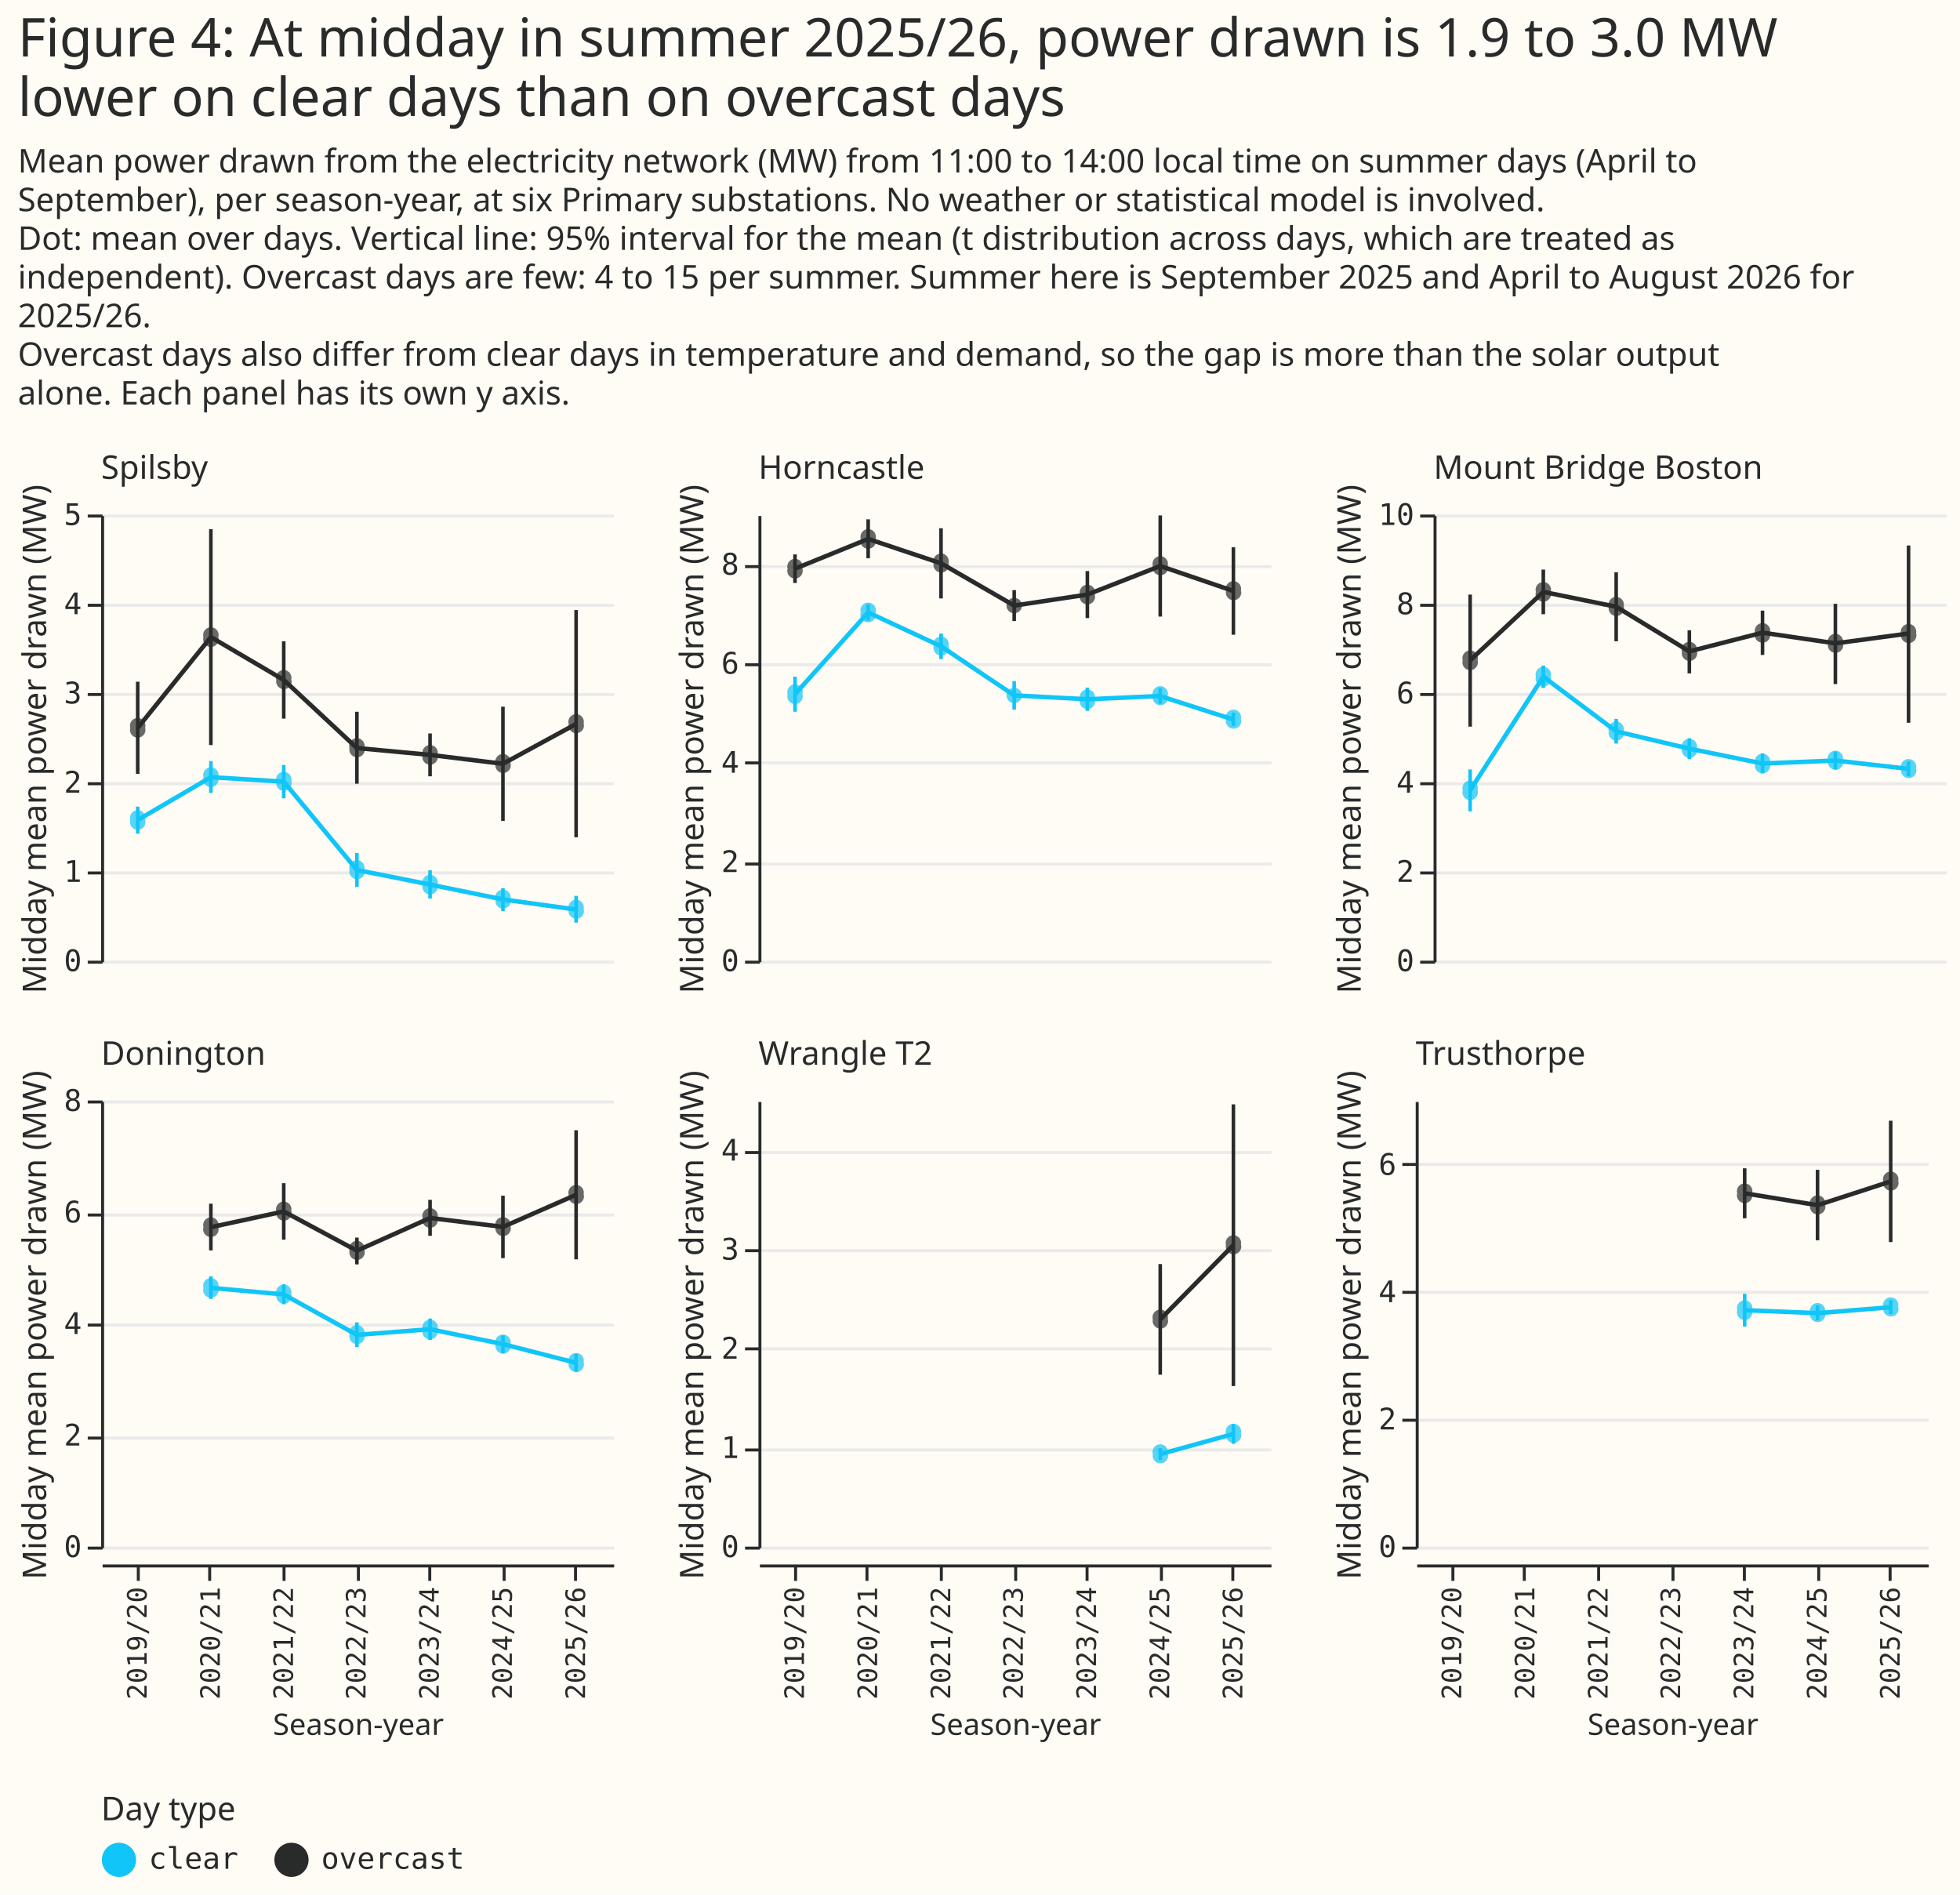
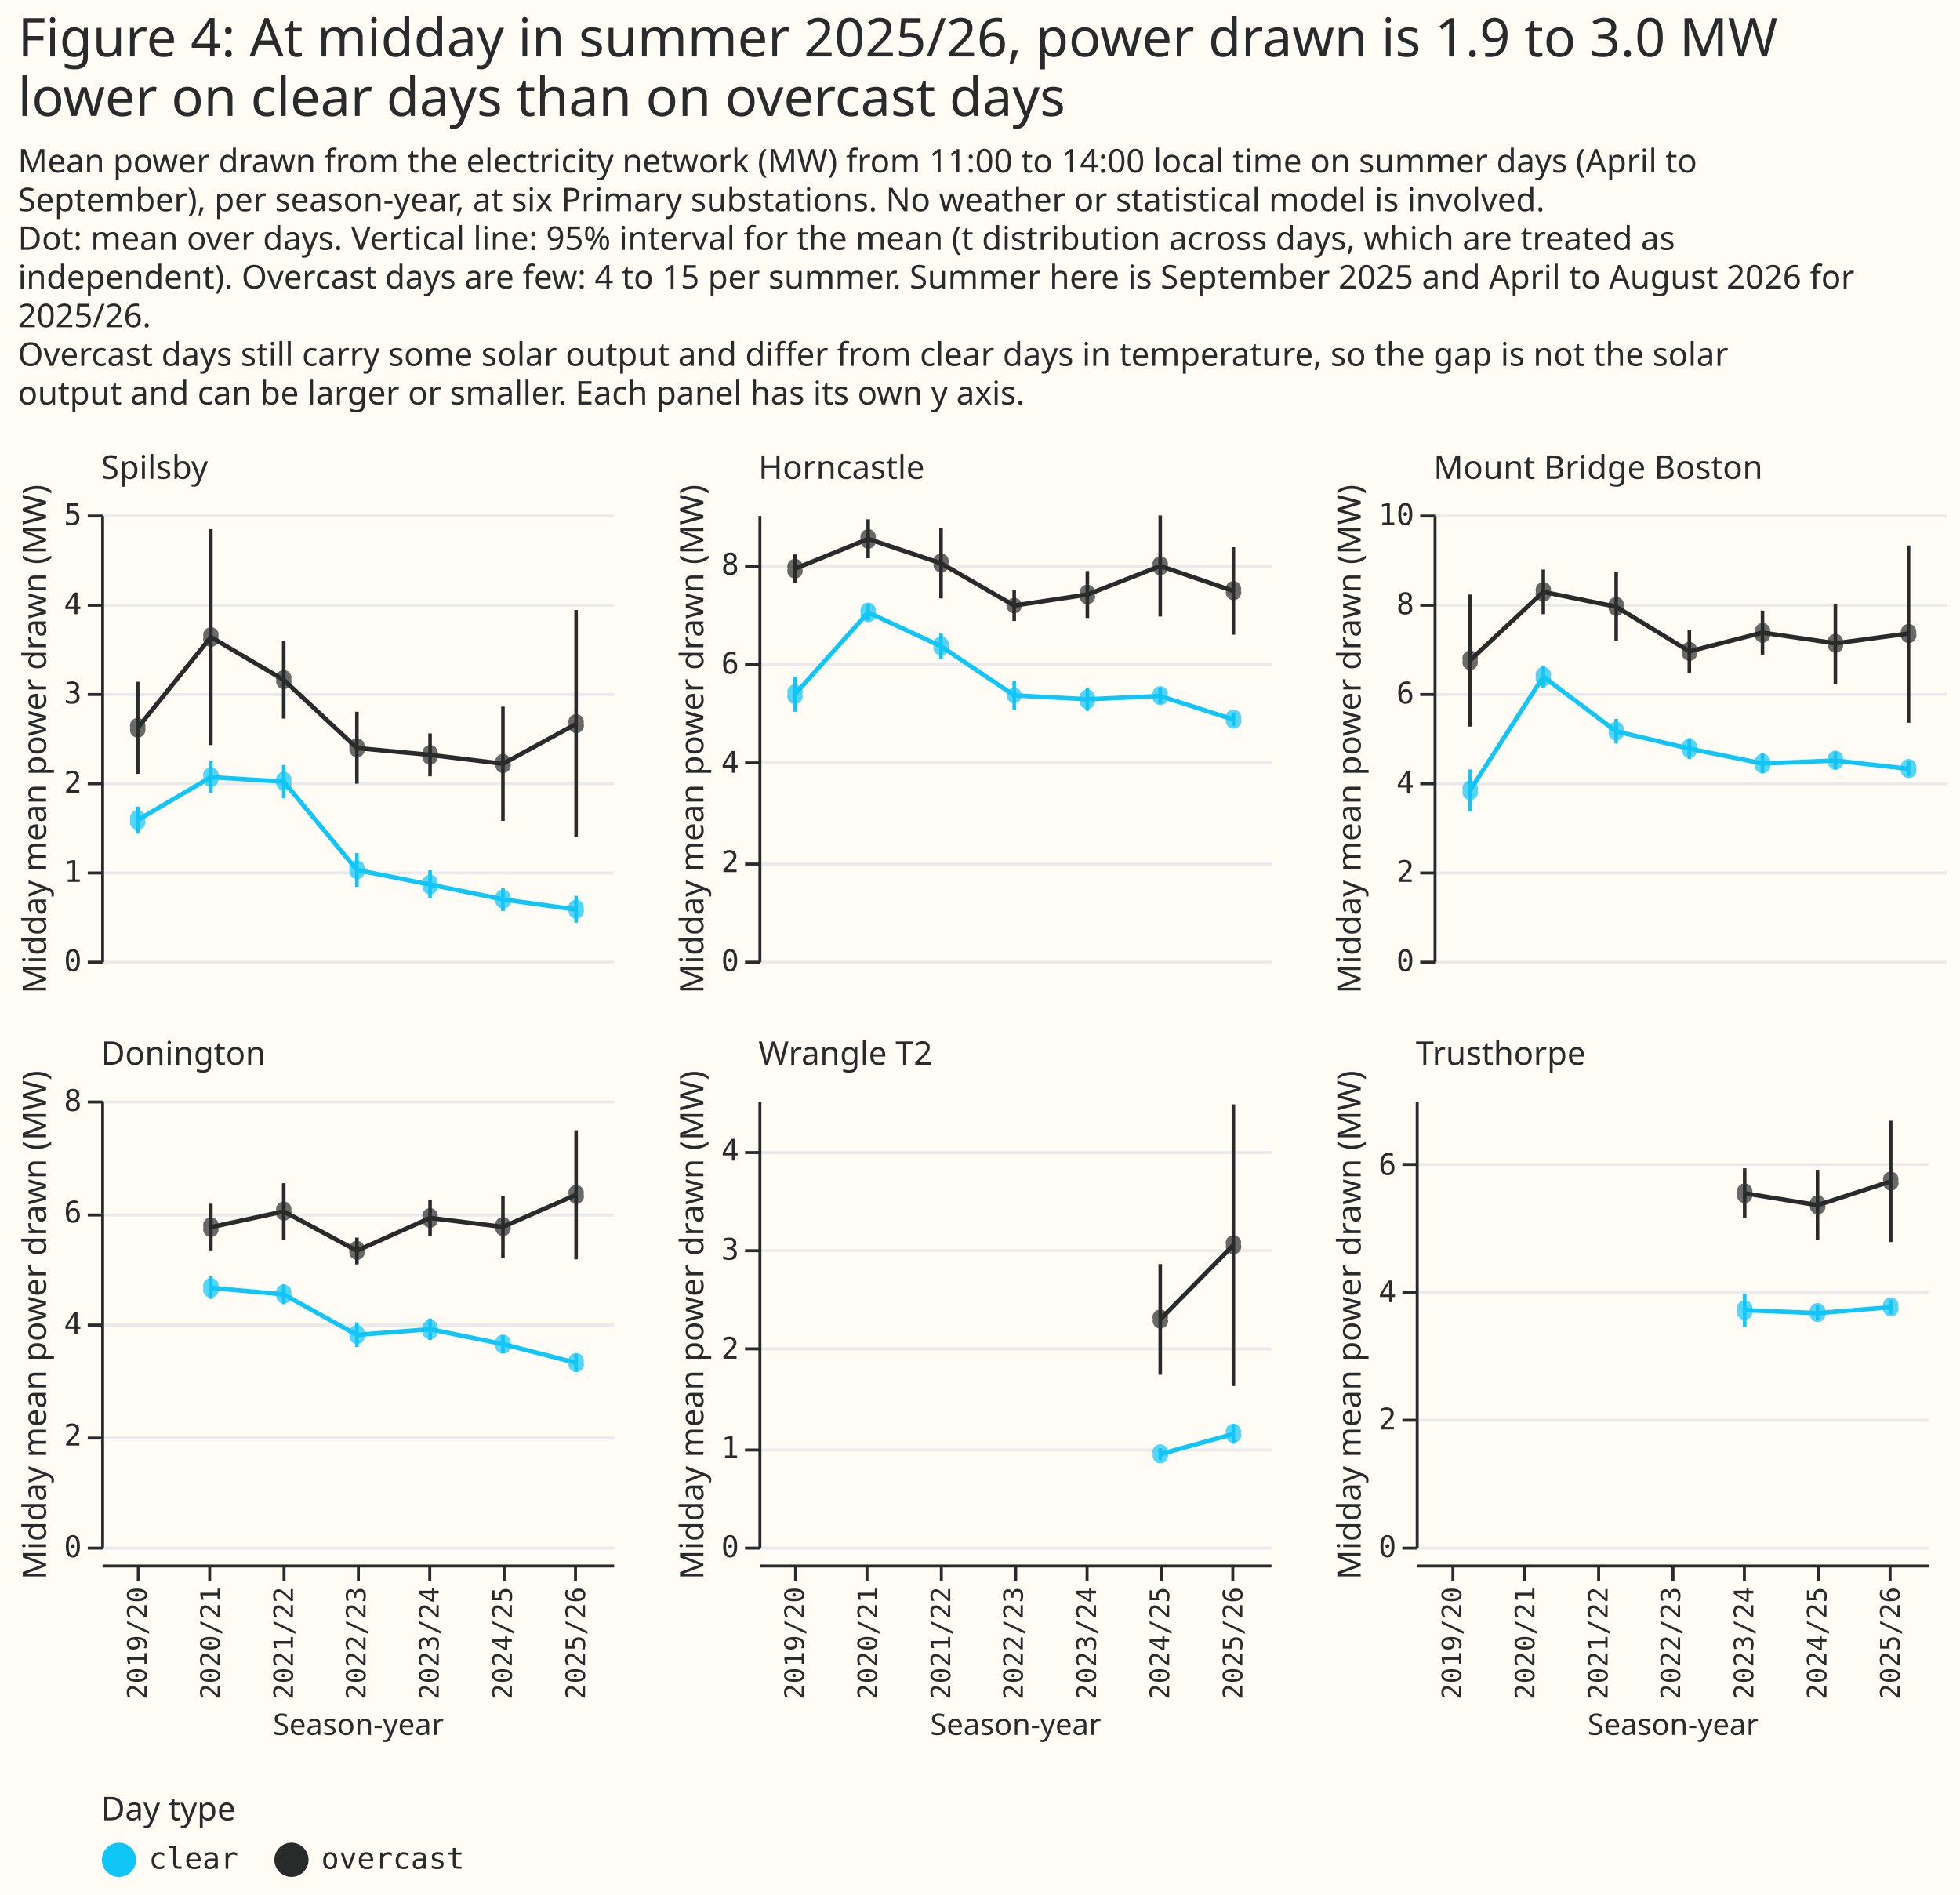
<svg xmlns="http://www.w3.org/2000/svg" width="659" height="637" class="marks" viewBox="0 0 659 637">
  <path fill="#fffbf5" d="M0 0h659v637H0z" />
  <g fill="none" stroke-miterlimit="10" aria-roledescription="group mark container" class="mark-group role-frame root">
    <g aria-roledescription="group mark container" class="mark-group role-scope concat_0_group">
      <g aria-roledescription="group mark container" class="mark-group role-column-footer concat_0_column_footer">
        <path d="M34 526h172z" aria-hidden="true" class="background" />
        <g aria-label="X-axis titled 'Season-year' for a discrete scale with 7 values: 2019/20, 2020/21, 2021/22, 2022/23, 2023/24, 2024/25, 2025/26" aria-roledescription="axis" class="mark-group role-axis" pointer-events="none">
          <path stroke="#292b2b" d="M46.5 526.5v5m24-5v5m25-5v5m25-5v5m24-5v5m25-5v5m24-5v5" class="mark-rule role-axis-tick" />
          <g fill="#292b2b" class="mark-text role-axis-label" font-family="Matter Semi Mono, Roboto Mono, monospace" font-size="9" text-anchor="end">
            <text transform="rotate(-90 291.4 242.1)">2019/20</text>
            <text transform="rotate(-90 303.7 229.8)">2020/21</text>
            <text transform="rotate(-90 316 217.5)">2021/22</text>
            <text transform="rotate(-90 328.2 205.3)">2022/23</text>
            <text transform="rotate(-90 340.5 193)">2023/24</text>
            <text transform="rotate(-90 352.8 180.7)">2024/25</text>
            <text transform="rotate(-90 365.1 168.4)">2025/26</text>
          </g>
          <path stroke="#292b2b" d="M34.5 526.5h172" class="mark-rule role-axis-domain" />
          <text fill="#292b2b" class="mark-text role-axis-title" font-family="Matter XH, DM Sans, sans-serif" font-size="10" text-anchor="middle" transform="translate(120.5 583.3)">Season-year</text>
        </g>
        <path d="M255 526h172z" aria-hidden="true" class="background" />
        <g aria-label="X-axis titled 'Season-year' for a discrete scale with 7 values: 2019/20, 2020/21, 2021/22, 2022/23, 2023/24, 2024/25, 2025/26" aria-roledescription="axis" class="mark-group role-axis" pointer-events="none">
          <path stroke="#292b2b" d="M267.5 526.5v5m24-5v5m25-5v5m25-5v5m24-5v5m25-5v5m24-5v5" class="mark-rule role-axis-tick" />
          <g fill="#292b2b" class="mark-text role-axis-label" font-family="Matter Semi Mono, Roboto Mono, monospace" font-size="9" text-anchor="end">
            <text transform="rotate(-90 401.9 131.6)">2019/20</text>
            <text transform="rotate(-90 414.2 119.3)">2020/21</text>
            <text transform="rotate(-90 426.5 107)">2021/22</text>
            <text transform="rotate(-90 438.7 94.8)">2022/23</text>
            <text transform="rotate(-90 451 82.5)">2023/24</text>
            <text transform="rotate(-90 463.3 70.2)">2024/25</text>
            <text transform="rotate(-90 475.6 57.9)">2025/26</text>
          </g>
          <path stroke="#292b2b" d="M255.5 526.5h172" class="mark-rule role-axis-domain" />
          <text fill="#292b2b" class="mark-text role-axis-title" font-family="Matter XH, DM Sans, sans-serif" font-size="10" text-anchor="middle" transform="translate(341.5 583.3)">Season-year</text>
        </g>
        <path d="M476 526h172z" aria-hidden="true" class="background" />
        <g aria-label="X-axis titled 'Season-year' for a discrete scale with 7 values: 2019/20, 2020/21, 2021/22, 2022/23, 2023/24, 2024/25, 2025/26" aria-roledescription="axis" class="mark-group role-axis" pointer-events="none">
          <path stroke="#292b2b" d="M488.5 526.5v5m24-5v5m25-5v5m25-5v5m24-5v5m25-5v5m24-5v5" class="mark-rule role-axis-tick" />
          <g fill="#292b2b" class="mark-text role-axis-label" font-family="Matter Semi Mono, Roboto Mono, monospace" font-size="9" text-anchor="end">
            <text transform="rotate(-90 512.4 21.1)">2019/20</text>
            <text transform="rotate(-90 524.7 8.8)">2020/21</text>
            <text transform="rotate(-90 537 -3.5)">2021/22</text>
            <text transform="rotate(-90 549.2 -15.7)">2022/23</text>
            <text transform="rotate(-90 561.5 -28)">2023/24</text>
            <text transform="rotate(-90 573.8 -40.3)">2024/25</text>
            <text transform="rotate(-90 586.1 -52.6)">2025/26</text>
          </g>
          <path stroke="#292b2b" d="M476.5 526.5h172" class="mark-rule role-axis-domain" />
          <text fill="#292b2b" class="mark-text role-axis-title" font-family="Matter XH, DM Sans, sans-serif" font-size="10" text-anchor="middle" transform="translate(562.5 583.3)">Season-year</text>
        </g>
      </g>
      <g aria-roledescription="group mark container" class="mark-group role-scope concat_0_cell">
        <path fill="#fffbf5" d="M34 173h172v150H34Z" aria-hidden="true" class="background" />
        <g aria-hidden="true" class="mark-group role-axis">
          <path stroke="#eaeaea" d="M34.5 323.5h172m-172-30h172m-172-30h172m-172-30h172m-172-30h172m-172-30h172" class="mark-rule role-axis-grid" pointer-events="none" />
        </g>
        <g aria-label="Y-axis titled 'Midday mean power drawn (MW)' for a linear scale with values from 0 to 5" aria-roledescription="axis" class="mark-group role-axis" pointer-events="none">
          <path stroke="#292b2b" d="M34.5 323.5h-5m5-30h-5m5-30h-5m5-30h-5m5-30h-5m5-30h-5" class="mark-rule role-axis-tick" />
          <g fill="#292b2b" class="mark-text role-axis-label" font-family="Matter Semi Mono, Roboto Mono, monospace" font-size="10" text-anchor="end">
            <text transform="translate(27.5 326.5)">0</text>
            <text transform="translate(27.5 296.5)">1</text>
            <text transform="translate(27.5 266.5)">2</text>
            <text transform="translate(27.5 236.5)">3</text>
            <text transform="translate(27.5 206.5)">4</text>
            <text transform="translate(27.5 176.5)">5</text>
          </g>
          <path stroke="#292b2b" d="M34.5 323.5v-150" class="mark-rule role-axis-domain" />
          <text fill="#292b2b" class="mark-text role-axis-title" font-family="Matter XH, DM Sans, sans-serif" font-size="11" text-anchor="middle" transform="rotate(-90 132 116.5)">Midday mean power drawn (MW)</text>
        </g>
        <g stroke-width="1.2" aria-hidden="true" class="mark-rule role-mark concat_0_child_layer_0_marks">
          <path stroke="#10c5f7" d="M46.3 280.3v-9.1" />
          <path stroke="#292b2b" d="M46.3 260.2v-31" />
          <path stroke="#10c5f7" d="M70.9 266.6v-10.7" />
          <path stroke="#292b2b" d="M70.9 250.5v-72.6" />
          <path stroke="#10c5f7" d="M95.4 268.4v-11.2" />
          <path stroke="#292b2b" d="M95.4 241.6v-26" />
          <path stroke="#10c5f7" d="M120 298.2v-11.4" />
          <path stroke="#292b2b" d="M120 263.5v-24.2" />
          <path stroke="#10c5f7" d="M144.6 302.1v-9.5" />
          <path stroke="#292b2b" d="M144.6 261v-14.4" />
          <path stroke="#10c5f7" d="M169.1 306.3v-7.7" />
          <path stroke="#292b2b" d="M169.1 276v-38.4" />
          <path stroke="#10c5f7" d="M193.7 310.2v-9" />
          <path stroke="#292b2b" d="M193.7 281.5v-76.4" />
        </g>
        <g aria-roledescription="group mark container" class="mark-group role-scope concat_0_child_layer_1_pathgroup">
          <path d="M34 173h172v150H34Z" aria-hidden="true" class="background" />
          <path stroke="#10c5f7" stroke-width="1.5" d="m46.3 275.7 24.6-14.4 24.5 1.5 24.6 29.7 24.6 4.9 24.5 5 24.6 3.4" aria-hidden="true" class="mark-line role-mark concat_0_child_layer_1_marks" />
          <path d="M34 173h172v150H34Z" aria-hidden="true" class="background" />
          <path stroke="#292b2b" stroke-width="1.5" d="m46.3 244.7 24.6-30.5 24.5 14.4 24.6 22.9 24.6 2.3 24.5 3 24.6-13.4" aria-hidden="true" class="mark-line role-mark concat_0_child_layer_1_marks" />
        </g>
        <g aria-hidden="true" class="mark-symbol role-mark concat_0_child_layer_2_marks">
          <path fill="#10c5f7" d="M48.8 275.7a2.6 2.6 0 1 1-5 0 2.6 2.6 0 1 1 5 0" opacity=".7" />
          <path fill="#292b2b" d="M48.8 244.7a2.6 2.6 0 1 1-5 0 2.6 2.6 0 1 1 5 0" opacity=".7" />
          <path fill="#10c5f7" d="M73.4 261.3a2.6 2.6 0 1 1-5 0 2.6 2.6 0 1 1 5 0" opacity=".7" />
          <path fill="#292b2b" d="M73.4 214.2a2.6 2.6 0 1 1-5 0 2.6 2.6 0 1 1 5 0" opacity=".7" />
          <path fill="#10c5f7" d="M98 262.8a2.6 2.6 0 1 1-5.1 0 2.6 2.6 0 1 1 5 0" opacity=".7" />
          <path fill="#292b2b" d="M98 228.6a2.6 2.6 0 1 1-5.1 0 2.6 2.6 0 1 1 5 0" opacity=".7" />
          <path fill="#10c5f7" d="M122.6 292.5a2.6 2.6 0 1 1-5.1 0 2.6 2.6 0 1 1 5 0" opacity=".7" />
          <path fill="#292b2b" d="M122.6 251.5a2.6 2.6 0 1 1-5.1 0 2.6 2.6 0 1 1 5 0" opacity=".7" />
          <path fill="#10c5f7" d="M147.1 297.4a2.6 2.6 0 1 1-5 0 2.6 2.6 0 1 1 5 0" opacity=".7" />
          <path fill="#292b2b" d="M147.1 253.8a2.6 2.6 0 1 1-5 0 2.6 2.6 0 1 1 5 0" opacity=".7" />
          <path fill="#10c5f7" d="M171.7 302.4a2.6 2.6 0 1 1-5.1 0 2.6 2.6 0 1 1 5 0" opacity=".7" />
          <path fill="#292b2b" d="M171.7 256.8a2.6 2.6 0 1 1-5.1 0 2.6 2.6 0 1 1 5 0" opacity=".7" />
          <path fill="#10c5f7" d="M196.3 305.8a2.6 2.6 0 1 1-5.1 0 2.6 2.6 0 1 1 5 0" opacity=".7" />
          <path fill="#292b2b" d="M196.3 243.4a2.6 2.6 0 1 1-5.1 0 2.6 2.6 0 1 1 5 0" opacity=".7" />
        </g>
        <g class="mark-group role-title">
          <text fill="#292b2b" aria-label="Title text 'Spilsby'" aria-roledescription="title" class="mark-text role-title-text" font-family="Matter XH, DM Sans, sans-serif" font-size="11" pointer-events="none" transform="translate(34 161)">Spilsby</text>
        </g>
        <path fill="#fffbf5" d="M255 173h172v150H255Z" aria-hidden="true" class="background" />
        <g aria-hidden="true" class="mark-group role-axis">
          <path stroke="#eaeaea" d="M255.5 323.5h172m-172-33h172m-172-34h172m-172-33h172m-172-33h172" class="mark-rule role-axis-grid" pointer-events="none" />
        </g>
        <g aria-label="Y-axis titled 'Midday mean power drawn (MW)' for a linear scale with values from 0 to 9" aria-roledescription="axis" class="mark-group role-axis" pointer-events="none">
          <path stroke="#292b2b" d="M255.5 323.5h-5m5-33h-5m5-34h-5m5-33h-5m5-33h-5" class="mark-rule role-axis-tick" />
          <g fill="#292b2b" class="mark-text role-axis-label" font-family="Matter Semi Mono, Roboto Mono, monospace" font-size="10" text-anchor="end">
            <text transform="translate(248.5 326.5)">0</text>
            <text transform="translate(248.5 293.2)">2</text>
            <text transform="translate(248.5 259.8)">4</text>
            <text transform="translate(248.5 226.5)">6</text>
            <text transform="translate(248.5 193.2)">8</text>
          </g>
          <path stroke="#292b2b" d="M255.5 323.5v-150" class="mark-rule role-axis-domain" />
          <text fill="#292b2b" class="mark-text role-axis-title" font-family="Matter XH, DM Sans, sans-serif" font-size="11" text-anchor="middle" transform="rotate(-90 242.5 6)">Midday mean power drawn (MW)</text>
        </g>
        <g stroke-width="1.2" aria-hidden="true" class="mark-rule role-mark concat_0_child_layer_0_marks">
          <path stroke="#10c5f7" d="M267.3 239.3v-11.8" />
          <path stroke="#292b2b" d="M267.3 196v-9.6" />
          <path stroke="#10c5f7" d="M291.9 208.6v-5.4" />
          <path stroke="#292b2b" d="M291.9 187.7v-13.1" />
          <path stroke="#10c5f7" d="M316.4 221.6V213" />
          <path stroke="#292b2b" d="M316.4 201.2v-23.6" />
          <path stroke="#10c5f7" d="M341 238.6V229" />
          <path stroke="#292b2b" d="M341 208.8v-10.4" />
          <path stroke="#10c5f7" d="M365.6 239v-7.8" />
          <path stroke="#292b2b" d="M365.6 207.8V192" />
          <path stroke="#10c5f7" d="M390.1 236.6v-5.2" />
          <path stroke="#292b2b" d="M390.1 207.3v-34" />
          <path stroke="#10c5f7" d="M414.7 244.1v-4.5" />
          <path stroke="#292b2b" d="M414.7 213.4V184" />
        </g>
        <g aria-roledescription="group mark container" class="mark-group role-scope concat_0_child_layer_1_pathgroup">
          <path d="M255 173h172v150H255Z" aria-hidden="true" class="background" />
          <path stroke="#10c5f7" stroke-width="1.5" d="m267.3 233.4 24.6-27.5 24.5 11.4 24.6 16.5 24.6 1.3L390 234l24.6 7.9" aria-hidden="true" class="mark-line role-mark concat_0_child_layer_1_marks" />
          <path d="M255 173h172v150H255Z" aria-hidden="true" class="background" />
          <path stroke="#292b2b" stroke-width="1.5" d="m267.3 191.2 24.6-10 24.5 8.2 24.6 14.2 24.6-3.7 24.5-9.6 24.6 8.4" aria-hidden="true" class="mark-line role-mark concat_0_child_layer_1_marks" />
        </g>
        <g aria-hidden="true" class="mark-symbol role-mark concat_0_child_layer_2_marks">
          <path fill="#10c5f7" d="M269.8 233.4a2.6 2.6 0 1 1-5 0 2.6 2.6 0 1 1 5 0" opacity=".7" />
          <path fill="#292b2b" d="M269.8 191.2a2.6 2.6 0 1 1-5 0 2.6 2.6 0 1 1 5 0" opacity=".7" />
          <path fill="#10c5f7" d="M294.4 205.9a2.6 2.6 0 1 1-5 0 2.6 2.6 0 1 1 5 0" opacity=".7" />
          <path fill="#292b2b" d="M294.4 181.2a2.6 2.6 0 1 1-5 0 2.6 2.6 0 1 1 5 0" opacity=".7" />
          <path fill="#10c5f7" d="M319 217.3a2.6 2.6 0 1 1-5.1 0 2.6 2.6 0 1 1 5 0" opacity=".7" />
          <path fill="#292b2b" d="M319 189.4a2.6 2.6 0 1 1-5.1 0 2.6 2.6 0 1 1 5 0" opacity=".7" />
          <path fill="#10c5f7" d="M343.6 233.8a2.6 2.6 0 1 1-5.2 0 2.6 2.6 0 1 1 5.2 0" opacity=".7" />
          <path fill="#292b2b" d="M343.6 203.6a2.6 2.6 0 1 1-5.2 0 2.6 2.6 0 1 1 5.2 0" opacity=".7" />
          <path fill="#10c5f7" d="M368.1 235.1a2.6 2.6 0 1 1-5 0 2.6 2.6 0 1 1 5 0" opacity=".7" />
          <path fill="#292b2b" d="M368.1 199.9a2.6 2.6 0 1 1-5 0 2.6 2.6 0 1 1 5 0" opacity=".7" />
          <path fill="#10c5f7" d="M392.7 234a2.6 2.6 0 1 1-5.1 0 2.6 2.6 0 1 1 5 0" opacity=".7" />
          <path fill="#292b2b" d="M392.7 190.3a2.6 2.6 0 1 1-5.1 0 2.6 2.6 0 1 1 5 0" opacity=".7" />
          <path fill="#10c5f7" d="M417.3 241.9a2.6 2.6 0 1 1-5.1 0 2.6 2.6 0 1 1 5 0" opacity=".7" />
          <path fill="#292b2b" d="M417.3 198.7a2.6 2.6 0 1 1-5.1 0 2.6 2.6 0 1 1 5 0" opacity=".7" />
        </g>
        <g class="mark-group role-title">
          <text fill="#292b2b" aria-label="Title text 'Horncastle'" aria-roledescription="title" class="mark-text role-title-text" font-family="Matter XH, DM Sans, sans-serif" font-size="11" pointer-events="none" transform="translate(255 161)">Horncastle</text>
        </g>
        <path fill="#fffbf5" d="M482 173h172v150H482Z" aria-hidden="true" class="background" />
        <g aria-hidden="true" class="mark-group role-axis">
          <path stroke="#eaeaea" d="M482.5 323.5h172m-172-30h172m-172-30h172m-172-30h172m-172-30h172m-172-30h172" class="mark-rule role-axis-grid" pointer-events="none" />
        </g>
        <g aria-label="Y-axis titled 'Midday mean power drawn (MW)' for a linear scale with values from 0 to 10" aria-roledescription="axis" class="mark-group role-axis" pointer-events="none">
          <path stroke="#292b2b" d="M482.5 323.5h-5m5-30h-5m5-30h-5m5-30h-5m5-30h-5m5-30h-5" class="mark-rule role-axis-tick" />
          <g fill="#292b2b" class="mark-text role-axis-label" font-family="Matter Semi Mono, Roboto Mono, monospace" font-size="10" text-anchor="end">
            <text transform="translate(475.5 326.5)">0</text>
            <text transform="translate(475.5 296.5)">2</text>
            <text transform="translate(475.5 266.5)">4</text>
            <text transform="translate(475.5 236.5)">6</text>
            <text transform="translate(475.5 206.5)">8</text>
            <text transform="translate(475.5 176.5)">10</text>
          </g>
          <path stroke="#292b2b" d="M482.5 323.5v-150" class="mark-rule role-axis-domain" />
          <text fill="#292b2b" class="mark-text role-axis-title" font-family="Matter XH, DM Sans, sans-serif" font-size="11" text-anchor="middle" transform="rotate(-90 353 -104.5)">Midday mean power drawn (MW)</text>
        </g>
        <g stroke-width="1.2" aria-hidden="true" class="mark-rule role-mark concat_0_child_layer_0_marks">
          <path stroke="#10c5f7" d="M494.3 272.8v-14.1" />
          <path stroke="#292b2b" d="M494.3 244.3v-44.4" />
          <path stroke="#10c5f7" d="M518.9 231.3v-7.5" />
          <path stroke="#292b2b" d="M518.9 206.5v-15" />
          <path stroke="#10c5f7" d="M543.4 250v-8.3" />
          <path stroke="#292b2b" d="M543.4 215.6v-23.2" />
          <path stroke="#10c5f7" d="M568 255.2v-7" />
          <path stroke="#292b2b" d="M568 226.4v-14.5" />
          <path stroke="#10c5f7" d="M592.6 260v-6.7" />
          <path stroke="#292b2b" d="M592.6 220.2v-14.9" />
          <path stroke="#10c5f7" d="M617.1 258.7v-6" />
          <path stroke="#292b2b" d="M617.1 230v-27" />
          <path stroke="#10c5f7" d="M641.7 261v-5" />
          <path stroke="#292b2b" d="M641.7 243v-59.6" />
        </g>
        <g aria-roledescription="group mark container" class="mark-group role-scope concat_0_child_layer_1_pathgroup">
          <path d="M482 173h172v150H482Z" aria-hidden="true" class="background" />
          <path stroke="#10c5f7" stroke-width="1.5" d="m494.3 265.7 24.6-38.2 24.5 18.4 24.6 5.8 24.6 5 24.5-1 24.6 2.8" aria-hidden="true" class="mark-line role-mark concat_0_child_layer_1_marks" />
          <path d="M482 173h172v150H482Z" aria-hidden="true" class="background" />
          <path stroke="#292b2b" stroke-width="1.5" d="m494.3 222 24.6-23 24.5 5 24.6 15 24.6-6.3 24.5 3.6 24.6-3.3" aria-hidden="true" class="mark-line role-mark concat_0_child_layer_1_marks" />
        </g>
        <g aria-hidden="true" class="mark-symbol role-mark concat_0_child_layer_2_marks">
          <path fill="#10c5f7" d="M496.8 265.7a2.6 2.6 0 1 1-5 0 2.6 2.6 0 1 1 5 0" opacity=".7" />
          <path fill="#292b2b" d="M496.8 222a2.6 2.6 0 1 1-5 0 2.6 2.6 0 1 1 5 0" opacity=".7" />
          <path fill="#10c5f7" d="M521.4 227.5a2.6 2.6 0 1 1-5 0 2.6 2.6 0 1 1 5 0" opacity=".7" />
          <path fill="#292b2b" d="M521.4 199a2.6 2.6 0 1 1-5 0 2.6 2.6 0 1 1 5 0" opacity=".7" />
          <path fill="#10c5f7" d="M546 245.9a2.6 2.6 0 1 1-5.1 0 2.6 2.6 0 1 1 5 0" opacity=".7" />
          <path fill="#292b2b" d="M546 204a2.6 2.6 0 1 1-5.1 0 2.6 2.6 0 1 1 5 0" opacity=".7" />
          <path fill="#10c5f7" d="M570.6 251.7a2.6 2.6 0 1 1-5.1 0 2.6 2.6 0 1 1 5 0" opacity=".7" />
          <path fill="#292b2b" d="M570.6 219.1a2.6 2.6 0 1 1-5.1 0 2.6 2.6 0 1 1 5 0" opacity=".7" />
          <path fill="#10c5f7" d="M595.1 256.7a2.6 2.6 0 1 1-5 0 2.6 2.6 0 1 1 5 0" opacity=".7" />
          <path fill="#292b2b" d="M595.1 212.8a2.6 2.6 0 1 1-5 0 2.6 2.6 0 1 1 5 0" opacity=".7" />
          <path fill="#10c5f7" d="M619.7 255.7a2.6 2.6 0 1 1-5.1 0 2.6 2.6 0 1 1 5 0" opacity=".7" />
          <path fill="#292b2b" d="M619.7 216.4a2.6 2.6 0 1 1-5.1 0 2.6 2.6 0 1 1 5 0" opacity=".7" />
          <path fill="#10c5f7" d="M644.3 258.5a2.6 2.6 0 1 1-5.1 0 2.6 2.6 0 1 1 5 0" opacity=".7" />
          <path fill="#292b2b" d="M644.3 213.1a2.6 2.6 0 1 1-5.1 0 2.6 2.6 0 1 1 5 0" opacity=".7" />
        </g>
        <g class="mark-group role-title">
          <text fill="#292b2b" aria-label="Title text 'Mount Bridge Boston'" aria-roledescription="title" class="mark-text role-title-text" font-family="Matter XH, DM Sans, sans-serif" font-size="11" pointer-events="none" transform="translate(482 161)">Mount Bridge Boston</text>
        </g>
        <path fill="#fffbf5" d="M34 370h172v150H34Z" aria-hidden="true" class="background" />
        <g aria-hidden="true" class="mark-group role-axis">
          <path stroke="#eaeaea" d="M34.5 520.5h172m-172-37h172m-172-38h172m-172-37h172m-172-38h172" class="mark-rule role-axis-grid" pointer-events="none" />
        </g>
        <g aria-label="Y-axis titled 'Midday mean power drawn (MW)' for a linear scale with values from 0 to 8" aria-roledescription="axis" class="mark-group role-axis" pointer-events="none">
          <path stroke="#292b2b" d="M34.5 520.5h-5m5-37h-5m5-38h-5m5-37h-5m5-38h-5" class="mark-rule role-axis-tick" />
          <g fill="#292b2b" class="mark-text role-axis-label" font-family="Matter Semi Mono, Roboto Mono, monospace" font-size="10" text-anchor="end">
            <text transform="translate(27.5 523.5)">0</text>
            <text transform="translate(27.5 486)">2</text>
            <text transform="translate(27.5 448.5)">4</text>
            <text transform="translate(27.5 411)">6</text>
            <text transform="translate(27.5 373.5)">8</text>
          </g>
          <path stroke="#292b2b" d="M34.5 520.5v-150" class="mark-rule role-axis-domain" />
          <text fill="#292b2b" class="mark-text role-axis-title" font-family="Matter XH, DM Sans, sans-serif" font-size="11" text-anchor="middle" transform="rotate(-90 230.5 215)">Midday mean power drawn (MW)</text>
        </g>
        <g stroke-width="1.2" aria-hidden="true" class="mark-rule role-mark concat_0_child_layer_0_marks">
          <path stroke="#10c5f7" d="M70.9 436.7v-7.6" />
          <path stroke="#292b2b" d="M70.9 420.4v-15.7" />
          <path stroke="#10c5f7" d="M95.4 438.5v-6.7" />
          <path stroke="#292b2b" d="M95.4 416.8v-19" />
          <path stroke="#10c5f7" d="M120 452.9v-8.3" />
          <path stroke="#292b2b" d="M120 425.1v-9" />
          <path stroke="#10c5f7" d="M144.6 450.5v-7.2" />
          <path stroke="#292b2b" d="M144.6 415.5v-12.1" />
          <path stroke="#10c5f7" d="M169.1 455v-6" />
          <path stroke="#292b2b" d="M169.1 423v-21" />
          <path stroke="#10c5f7" d="M193.7 461.2v-6" />
          <path stroke="#292b2b" d="M193.7 423.4V380" />
        </g>
        <g aria-roledescription="group mark container" class="mark-group role-scope concat_0_child_layer_1_pathgroup">
          <path d="M34 370h172v150H34Z" aria-hidden="true" class="background" />
          <path stroke="#10c5f7" stroke-width="1.5" d="m70.9 433 24.5 2.2 24.6 13.6 24.6-1.9 24.5 5 24.6 6.3" aria-hidden="true" class="mark-line role-mark concat_0_child_layer_1_marks" />
          <path d="M34 370h172v150H34Z" aria-hidden="true" class="background" />
          <path stroke="#292b2b" stroke-width="1.5" d="m70.9 412.6 24.5-5.3 24.6 13.2 24.6-11 24.5 3 24.6-10.8" aria-hidden="true" class="mark-line role-mark concat_0_child_layer_1_marks" />
        </g>
        <g aria-hidden="true" class="mark-symbol role-mark concat_0_child_layer_2_marks">
          <path fill="#10c5f7" d="M73.4 433a2.6 2.6 0 1 1-5 0 2.6 2.6 0 1 1 5 0" opacity=".7" />
          <path fill="#292b2b" d="M73.4 412.6a2.6 2.6 0 1 1-5 0 2.6 2.6 0 1 1 5 0" opacity=".7" />
          <path fill="#10c5f7" d="M98 435.2a2.6 2.6 0 1 1-5.1 0 2.6 2.6 0 1 1 5 0" opacity=".7" />
          <path fill="#292b2b" d="M98 407.3a2.6 2.6 0 1 1-5.1 0 2.6 2.6 0 1 1 5 0" opacity=".7" />
          <path fill="#10c5f7" d="M122.6 448.8a2.6 2.6 0 1 1-5.1 0 2.6 2.6 0 1 1 5 0" opacity=".7" />
          <path fill="#292b2b" d="M122.6 420.5a2.6 2.6 0 1 1-5.1 0 2.6 2.6 0 1 1 5 0" opacity=".7" />
          <path fill="#10c5f7" d="M147.1 447a2.6 2.6 0 1 1-5 0 2.6 2.6 0 1 1 5 0" opacity=".7" />
          <path fill="#292b2b" d="M147.1 409.5a2.6 2.6 0 1 1-5 0 2.6 2.6 0 1 1 5 0" opacity=".7" />
          <path fill="#10c5f7" d="M171.7 452a2.6 2.6 0 1 1-5.1 0 2.6 2.6 0 1 1 5 0" opacity=".7" />
          <path fill="#292b2b" d="M171.7 412.5a2.6 2.6 0 1 1-5.1 0 2.6 2.6 0 1 1 5 0" opacity=".7" />
          <path fill="#10c5f7" d="M196.3 458.2a2.6 2.6 0 1 1-5.1 0 2.6 2.6 0 1 1 5 0" opacity=".7" />
          <path fill="#292b2b" d="M196.3 401.7a2.6 2.6 0 1 1-5.1 0 2.6 2.6 0 1 1 5 0" opacity=".7" />
        </g>
        <g class="mark-group role-title">
          <text fill="#292b2b" aria-label="Title text 'Donington'" aria-roledescription="title" class="mark-text role-title-text" font-family="Matter XH, DM Sans, sans-serif" font-size="11" pointer-events="none" transform="translate(34 358)">Donington</text>
        </g>
        <path fill="#fffbf5" d="M255 370h172v150H255Z" aria-hidden="true" class="background" />
        <g aria-hidden="true" class="mark-group role-axis">
          <path stroke="#eaeaea" d="M255.5 520.5h172m-172-33h172m-172-34h172m-172-33h172m-172-33h172" class="mark-rule role-axis-grid" pointer-events="none" />
        </g>
        <g aria-label="Y-axis titled 'Midday mean power drawn (MW)' for a linear scale with values from 0 to 5" aria-roledescription="axis" class="mark-group role-axis" pointer-events="none">
          <path stroke="#292b2b" d="M255.5 520.5h-5m5-33h-5m5-34h-5m5-33h-5m5-33h-5" class="mark-rule role-axis-tick" />
          <g fill="#292b2b" class="mark-text role-axis-label" font-family="Matter Semi Mono, Roboto Mono, monospace" font-size="10" text-anchor="end">
            <text transform="translate(248.5 523.5)">0</text>
            <text transform="translate(248.5 490.2)">1</text>
            <text transform="translate(248.5 456.8)">2</text>
            <text transform="translate(248.5 423.5)">3</text>
            <text transform="translate(248.5 390.2)">4</text>
          </g>
          <path stroke="#292b2b" d="M255.5 520.5v-150" class="mark-rule role-axis-domain" />
          <text fill="#292b2b" class="mark-text role-axis-title" font-family="Matter XH, DM Sans, sans-serif" font-size="11" text-anchor="middle" transform="rotate(-90 341 104.5)">Midday mean power drawn (MW)</text>
        </g>
        <g stroke-width="1.2" aria-hidden="true" class="mark-rule role-mark concat_0_child_layer_0_marks">
          <path stroke="#10c5f7" d="M390.1 490.9v-4" />
          <path stroke="#292b2b" d="M390.1 462.2V425" />
          <path stroke="#10c5f7" d="M414.7 485.4v-6.6" />
          <path stroke="#292b2b" d="M414.7 466v-94.7" />
        </g>
        <g aria-roledescription="group mark container" class="mark-group role-scope concat_0_child_layer_1_pathgroup">
          <path d="M255 370h172v150H255Z" aria-hidden="true" class="background" />
          <path stroke="#10c5f7" stroke-width="1.5" d="m390.1 488.9 24.6-6.8" aria-hidden="true" class="mark-line role-mark concat_0_child_layer_1_marks" />
          <path d="M255 370h172v150H255Z" aria-hidden="true" class="background" />
          <path stroke="#292b2b" stroke-width="1.5" d="m390.1 443.6 24.6-25" aria-hidden="true" class="mark-line role-mark concat_0_child_layer_1_marks" />
        </g>
        <g aria-hidden="true" class="mark-symbol role-mark concat_0_child_layer_2_marks">
          <path fill="#10c5f7" d="M392.7 488.9a2.6 2.6 0 1 1-5.1 0 2.6 2.6 0 1 1 5 0" opacity=".7" />
          <path fill="#292b2b" d="M392.7 443.6a2.6 2.6 0 1 1-5.1 0 2.6 2.6 0 1 1 5 0" opacity=".7" />
          <path fill="#10c5f7" d="M417.3 482a2.6 2.6 0 1 1-5.1 0 2.6 2.6 0 1 1 5 0" opacity=".7" />
          <path fill="#292b2b" d="M417.3 418.6a2.6 2.6 0 1 1-5.1 0 2.6 2.6 0 1 1 5 0" opacity=".7" />
        </g>
        <g class="mark-group role-title">
          <text fill="#292b2b" aria-label="Title text 'Wrangle T2'" aria-roledescription="title" class="mark-text role-title-text" font-family="Matter XH, DM Sans, sans-serif" font-size="11" pointer-events="none" transform="translate(255 358)">Wrangle T2</text>
        </g>
        <path fill="#fffbf5" d="M476 370h172v150H476Z" aria-hidden="true" class="background" />
        <g aria-hidden="true" class="mark-group role-axis">
          <path stroke="#eaeaea" d="M476.5 520.5h172m-172-43h172m-172-43h172m-172-43h172" class="mark-rule role-axis-grid" pointer-events="none" />
        </g>
        <g aria-label="Y-axis titled 'Midday mean power drawn (MW)' for a linear scale with values from 0 to 7" aria-roledescription="axis" class="mark-group role-axis" pointer-events="none">
          <path stroke="#292b2b" d="M476.5 520.5h-5m5-43h-5m5-43h-5m5-43h-5" class="mark-rule role-axis-tick" />
          <g fill="#292b2b" class="mark-text role-axis-label" font-family="Matter Semi Mono, Roboto Mono, monospace" font-size="10" text-anchor="end">
            <text transform="translate(469.5 523.5)">0</text>
            <text transform="translate(469.5 480.6)">2</text>
            <text transform="translate(469.5 437.8)">4</text>
            <text transform="translate(469.5 395)">6</text>
          </g>
          <path stroke="#292b2b" d="M476.5 520.5v-150" class="mark-rule role-axis-domain" />
          <text fill="#292b2b" class="mark-text role-axis-title" font-family="Matter XH, DM Sans, sans-serif" font-size="11" text-anchor="middle" transform="rotate(-90 451.5 -6)">Midday mean power drawn (MW)</text>
        </g>
        <g stroke-width="1.2" aria-hidden="true" class="mark-rule role-mark concat_0_child_layer_0_marks">
          <path stroke="#10c5f7" d="M586.6 446v-11" />
          <path stroke="#292b2b" d="M586.6 409.6v-16.8" />
          <path stroke="#10c5f7" d="M611.1 443.9v-5" />
          <path stroke="#292b2b" d="M611.1 417v-23.7" />
          <path stroke="#10c5f7" d="M635.7 441.8v-4.7" />
          <path stroke="#292b2b" d="M635.7 417.6v-40.8" />
        </g>
        <g aria-roledescription="group mark container" class="mark-group role-scope concat_0_child_layer_1_pathgroup">
          <path d="M476 370h172v150H476Z" aria-hidden="true" class="background" />
          <path stroke="#10c5f7" stroke-width="1.5" d="m586.6 440.5 24.5 1 24.6-2" aria-hidden="true" class="mark-line role-mark concat_0_child_layer_1_marks" />
          <path d="M476 370h172v150H476Z" aria-hidden="true" class="background" />
          <path stroke="#292b2b" stroke-width="1.5" d="m586.6 401.2 24.5 4 24.6-8" aria-hidden="true" class="mark-line role-mark concat_0_child_layer_1_marks" />
        </g>
        <g aria-hidden="true" class="mark-symbol role-mark concat_0_child_layer_2_marks">
          <path fill="#10c5f7" d="M589.1 440.5a2.6 2.6 0 1 1-5 0 2.6 2.6 0 1 1 5 0" opacity=".7" />
          <path fill="#292b2b" d="M589.1 401.2a2.6 2.6 0 1 1-5 0 2.6 2.6 0 1 1 5 0" opacity=".7" />
          <path fill="#10c5f7" d="M613.7 441.4a2.6 2.6 0 1 1-5.1 0 2.6 2.6 0 1 1 5 0" opacity=".7" />
          <path fill="#292b2b" d="M613.7 405.2a2.6 2.6 0 1 1-5.1 0 2.6 2.6 0 1 1 5 0" opacity=".7" />
          <path fill="#10c5f7" d="M638.3 439.5a2.6 2.6 0 1 1-5.1 0 2.6 2.6 0 1 1 5 0" opacity=".7" />
          <path fill="#292b2b" d="M638.3 397.2a2.6 2.6 0 1 1-5.1 0 2.6 2.6 0 1 1 5 0" opacity=".7" />
        </g>
        <g class="mark-group role-title">
          <text fill="#292b2b" aria-label="Title text 'Trusthorpe'" aria-roledescription="title" class="mark-text role-title-text" font-family="Matter XH, DM Sans, sans-serif" font-size="11" pointer-events="none" transform="translate(476 358)">Trusthorpe</text>
        </g>
      </g>
    </g>
    <g aria-label="Symbol legend titled 'Day type' for fill color and stroke color with 2 values: clear, overcast" aria-roledescription="legend" class="mark-group role-legend">
      <path d="M34 603h123v29H34Z" aria-hidden="true" class="background" pointer-events="none" />
      <g class="mark-group role-legend-entry">
        <g aria-roledescription="group mark container" class="mark-group role-scope" pointer-events="none">
          <path d="M34 619.3h46v12.5H34Z" aria-hidden="true" class="background" />
          <path fill="#10c5f7" stroke="#10c5f7" stroke-width="1.5" d="M45 625.3a5 5 0 1 1-10 0 5 5 0 1 1 10 0" class="mark-symbol role-legend-symbol" />
          <text fill="#292b2b" class="mark-text role-legend-label" font-family="Matter Semi Mono, Roboto Mono, monospace" font-size="10" transform="translate(50 628.3)">clear</text>
          <path d="M92 619.3h64v12.5H92Z" aria-hidden="true" class="background" />
          <path fill="#292b2b" stroke="#292b2b" stroke-width="1.5" d="M103 625.3a5 5 0 1 1-10 0 5 5 0 1 1 10 0" class="mark-symbol role-legend-symbol" />
          <text fill="#292b2b" class="mark-text role-legend-label" font-family="Matter Semi Mono, Roboto Mono, monospace" font-size="10" transform="translate(108 628.3)">overcast</text>
        </g>
      </g>
      <text fill="#292b2b" class="mark-text role-legend-title" font-family="Matter XH, DM Sans, sans-serif" font-size="11" pointer-events="none" transform="translate(34 612)">Day type</text>
    </g>
    <g fill="#292b2b" class="mark-group role-title" font-family="Matter XH, DM Sans, sans-serif" pointer-events="none">
      <text aria-label="Title text 'Figure 4: At midday in summer 2025/26, power drawn is 1.9 to 3.0 MW lower on clear days than on overcast days'" aria-roledescription="title" class="mark-text role-title-text" font-size="18" transform="translate(6 19)">
        <tspan>Figure 4: At midday in summer 2025/26, power drawn is 1.9 to 3.0 MW</tspan>
        <tspan x="0" dy="20">lower on clear days than on overcast days</tspan>
      </text>
-       <text aria-label="Subtitle text 'Mean power drawn from the electricity network (MW) from 11:00 to 14:00 local time on summer days (April to September), per season-year, at six Primary substations. No weather or statistical model is involved. Dot: mean over days. Vertical line: 95% interval for the mean (t distribution across days, which are treated as independent). Overcast days are few: 4 to 15 per summer. Summer here is September 2025 and April to August 2026 for 2025/26. Overcast days also differ from clear days in temperature and demand, so the gap is more than the solar output alone. Each panel has its own y axis.'" aria-roledescription="subtitle" class="mark-text role-title-subtitle" font-size="11" transform="translate(6 58)">
+       <text aria-label="Subtitle text 'Mean power drawn from the electricity network (MW) from 11:00 to 14:00 local time on summer days (April to September), per season-year, at six Primary substations. No weather or statistical model is involved. Dot: mean over days. Vertical line: 95% interval for the mean (t distribution across days, which are treated as independent). Overcast days are few: 4 to 15 per summer. Summer here is September 2025 and April to August 2026 for 2025/26. Overcast days still carry some solar output and differ from clear days in temperature, so the gap is not the solar output and can be larger or smaller. Each panel has its own y axis.'" aria-roledescription="subtitle" class="mark-text role-title-subtitle" font-size="11" transform="translate(6 58)">
        <tspan>Mean power drawn from the electricity network (MW) from 11:00 to 14:00 local time on summer days (April to</tspan>
        <tspan x="0" dy="13">September), per season-year, at six Primary substations. No weather or statistical model is involved.</tspan>
        <tspan x="0" dy="13">Dot: mean over days. Vertical line: 95% interval for the mean (t distribution across days, which are treated as</tspan>
        <tspan x="0" dy="13">independent). Overcast days are few: 4 to 15 per summer. Summer here is September 2025 and April to August 2026 for</tspan>
        <tspan x="0" dy="13">2025/26.</tspan>
-         <tspan x="0" dy="13">Overcast days also differ from clear days in temperature and demand, so the gap is more than the solar output</tspan>
-         <tspan x="0" dy="13">alone. Each panel has its own y axis.</tspan>
+         <tspan x="0" dy="13">Overcast days still carry some solar output and differ from clear days in temperature, so the gap is not the solar</tspan>
+         <tspan x="0" dy="13">output and can be larger or smaller. Each panel has its own y axis.</tspan>
      </text>
    </g>
  </g>
</svg>
